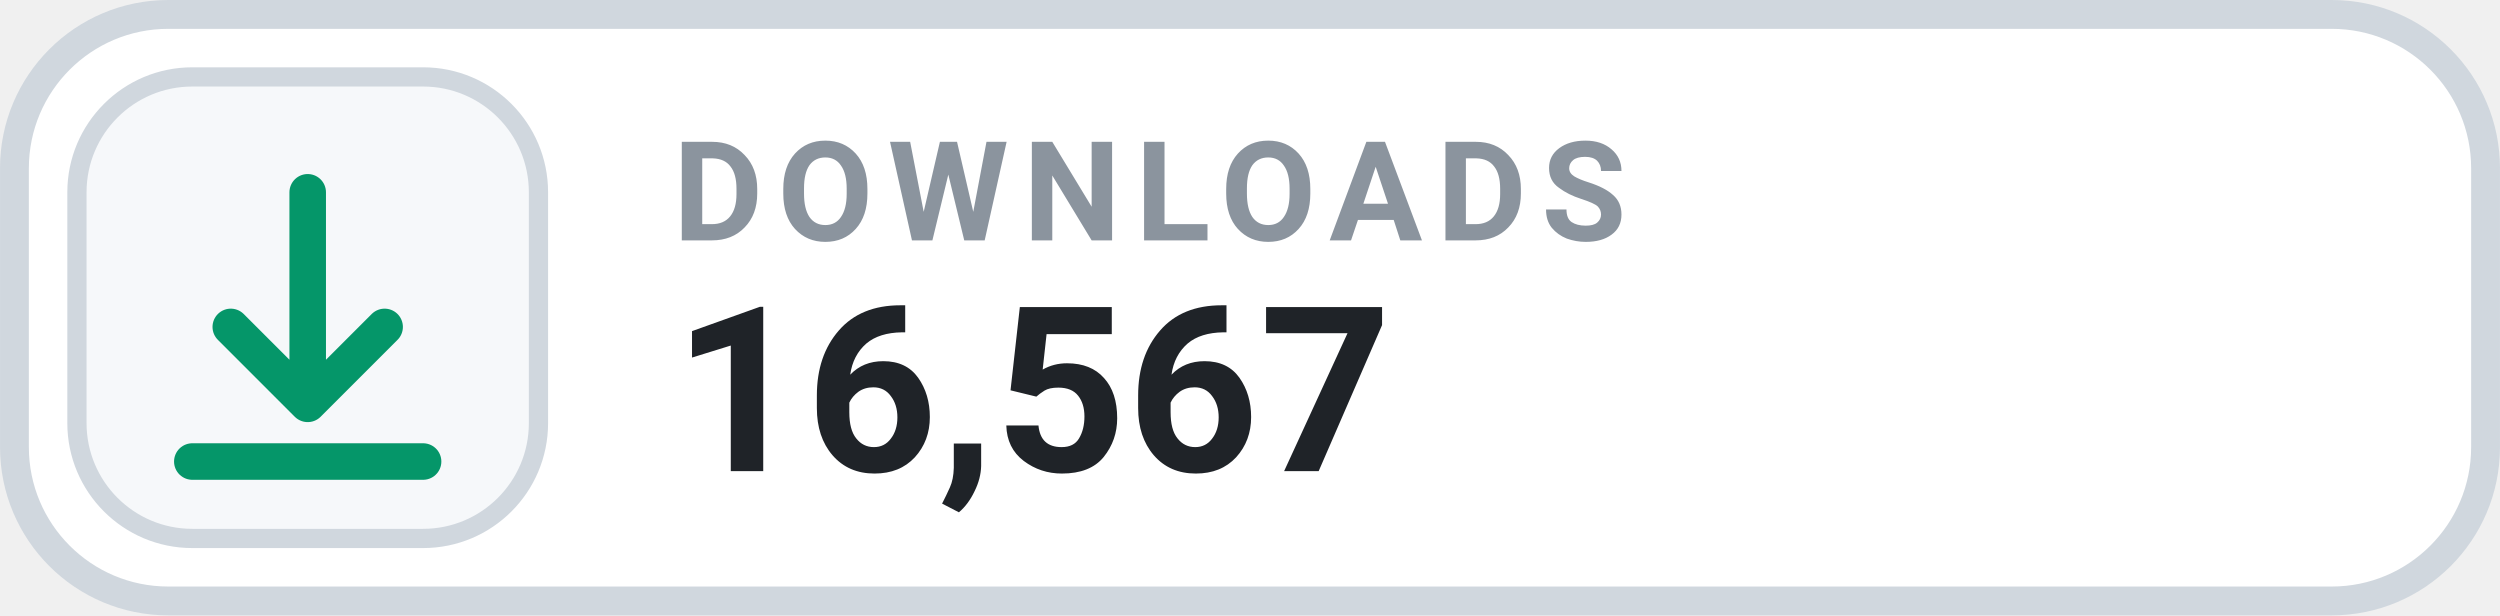
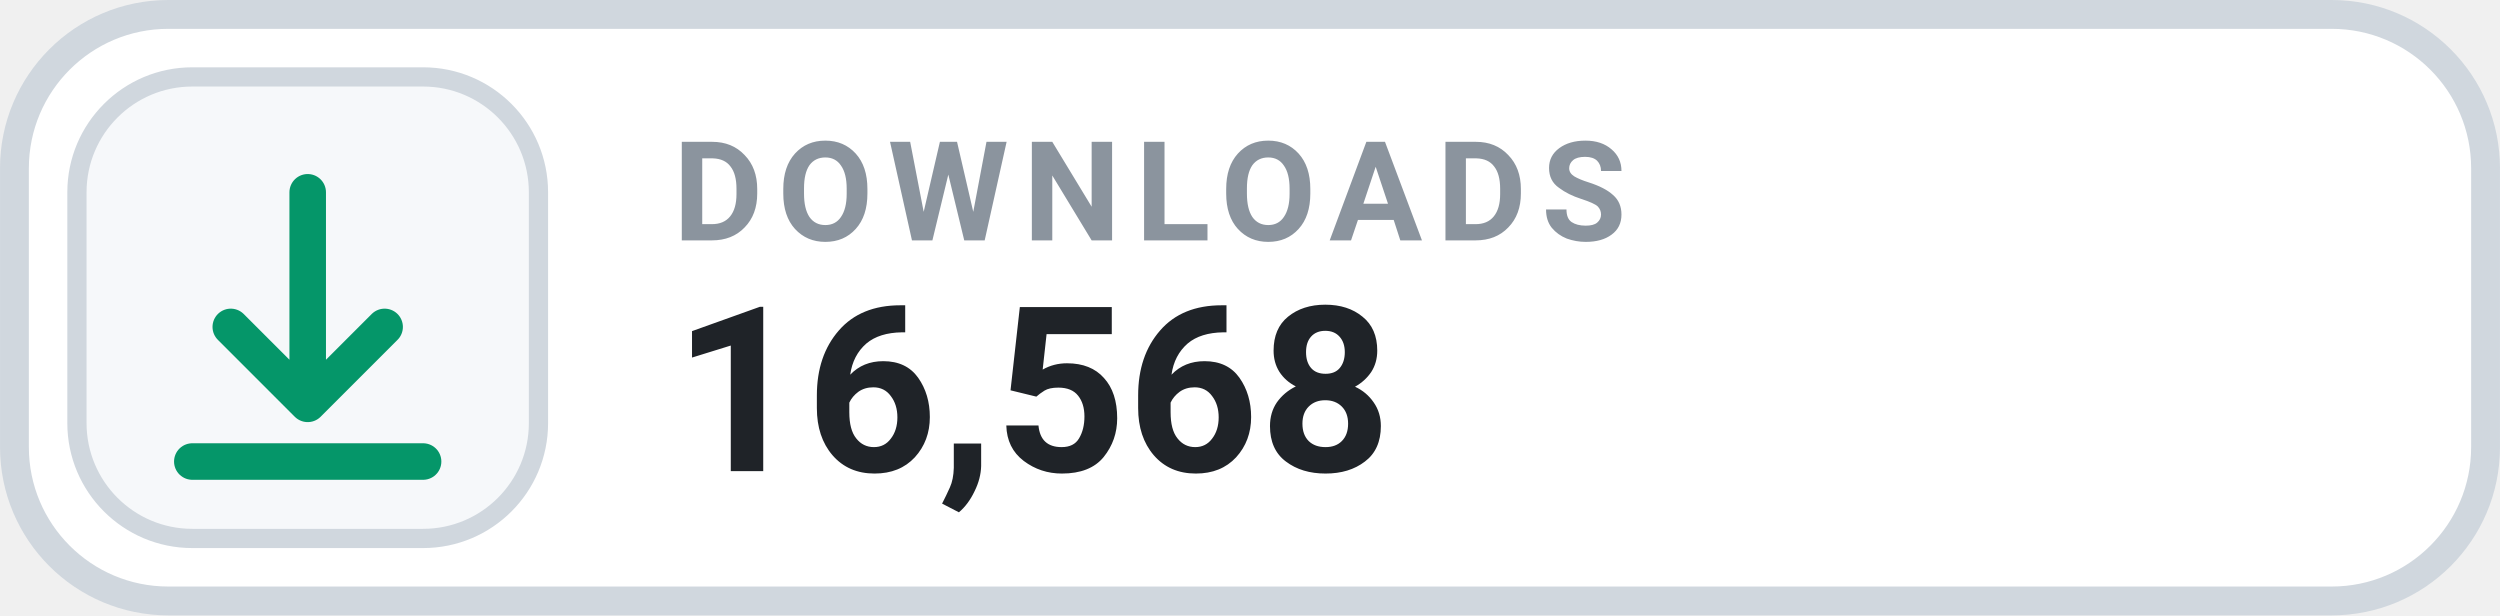
- <svg xmlns="http://www.w3.org/2000/svg" width="126" height="31.015" viewBox="0 0 130 32" role="img" aria-label="DOWNLOADS 16,567">
+ <svg xmlns="http://www.w3.org/2000/svg" width="126" height="31.015" viewBox="0 0 130 32" role="img" aria-label="DOWNLOADS 16,568">
  <rect x=".75" y=".75" width="128.5" height="30.5" rx="8" fill="#FFFFFF" stroke="#D0D7DE" stroke-width="1.5" />
  <rect x="4" y="4" width="24" height="24" rx="6" fill="#F6F8FA" stroke="#D0D7DE" stroke-width="1" />
  <g transform="translate(16 16)" style="color:#059669;">
    <path d="M0 -6 v11 m0 0 l4 -4 m-4 4 l-4 -4 M-6 8 h12" fill="none" stroke="currentColor" stroke-width="1.9" stroke-linecap="round" stroke-linejoin="round" />
  </g>
  <text x="35" y="12.5" fill="#8B949E" font-family="-apple-system,BlinkMacSystemFont,'Segoe UI',Roboto,Helvetica,Arial,sans-serif" font-size="7.2" font-weight="700" letter-spacing=".75">DOWNLOADS</text>
-   <text x="35" y="24.5" fill="#1F2328" font-family="-apple-system,BlinkMacSystemFont,'Segoe UI',Roboto,Helvetica,Arial,sans-serif" font-size="12" font-weight="700">16,567</text>
+   <text x="35" y="24.5" fill="#1F2328" font-family="-apple-system,BlinkMacSystemFont,'Segoe UI',Roboto,Helvetica,Arial,sans-serif" font-size="12" font-weight="700">16,568</text>
</svg>
